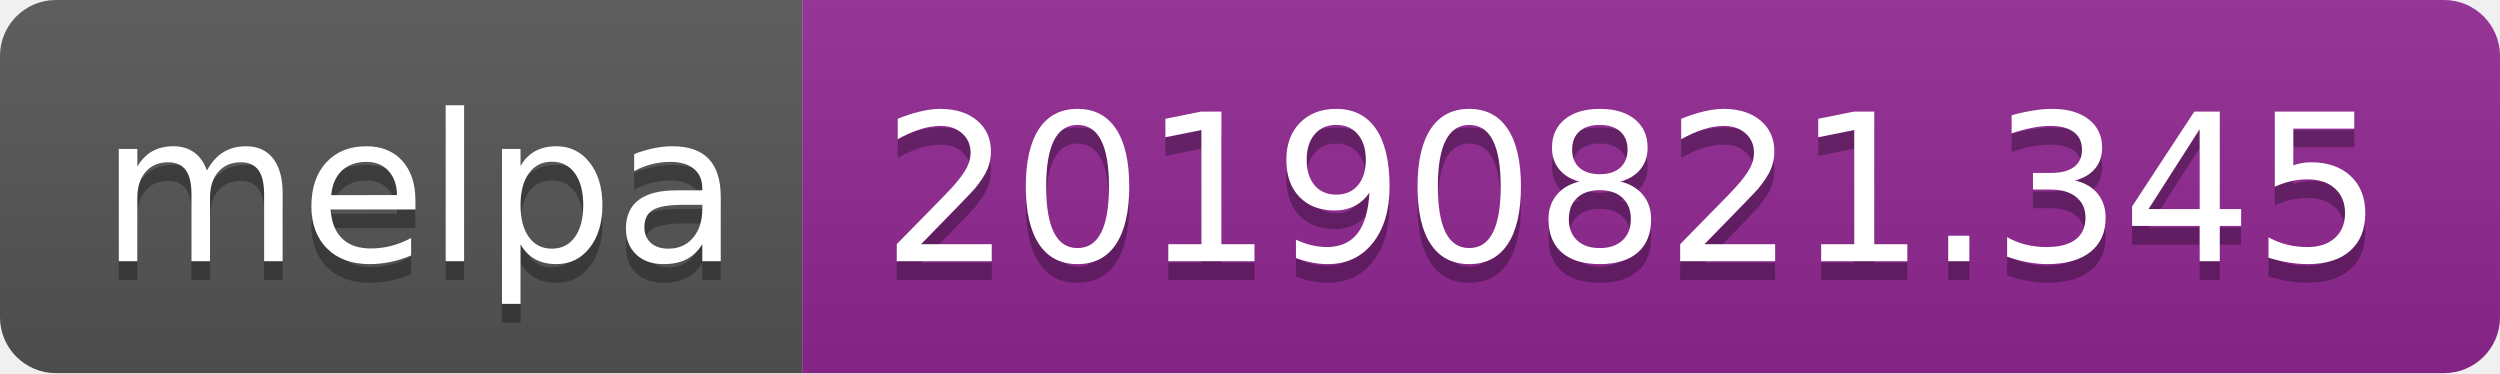
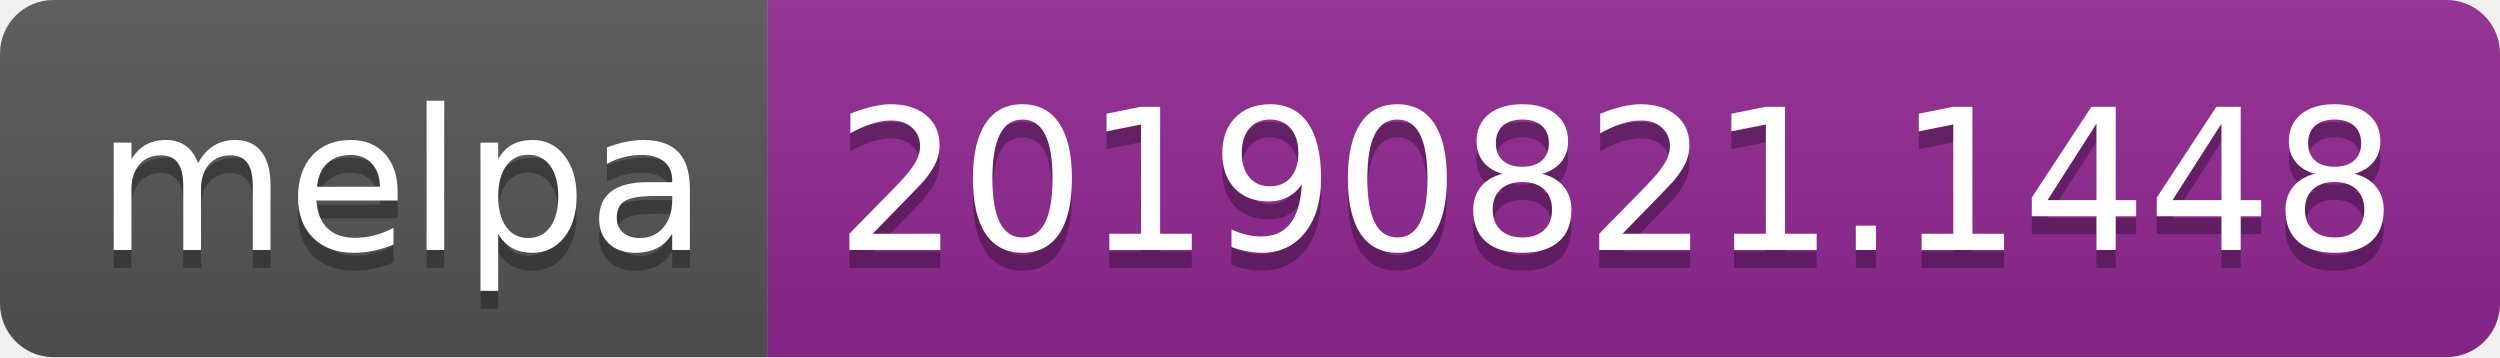
- <svg xmlns="http://www.w3.org/2000/svg" width="134" height="20">
+ <svg xmlns="http://www.w3.org/2000/svg" width="140" height="20">
  <linearGradient id="b" x2="0" y2="100%">
    <stop offset="0" stop-color="#bbb" stop-opacity=".1" />
    <stop offset="1" stop-opacity=".1" />
  </linearGradient>
  <clipPath id="a">
-     <rect width="134" height="20" rx="3" fill="#fff" />
+     <rect width="140" height="20" rx="3" fill="#fff" />
  </clipPath>
  <g clip-path="url(#a)">
    <path fill="#555" d="M0 0h43v20H0z" />
-     <path fill="#922793" d="M43 0h91v20H43z" />
-     <path fill="url(#b)" d="M0 0h134v20H0z" />
+     <path fill="#922793" d="M43 0h97v20H43z" />
+     <path fill="url(#b)" d="M0 0h140v20H0z" />
  </g>
  <g fill="#fff" text-anchor="middle" font-family="DejaVu Sans,Verdana,Geneva,sans-serif" font-size="110">
    <text x="225" y="150" fill="#010101" fill-opacity=".3" transform="scale(.1)" textLength="330">melpa</text>
    <text x="225" y="140" transform="scale(.1)" textLength="330">melpa</text>
-     <text x="875" y="150" fill="#010101" fill-opacity=".3" transform="scale(.1)" textLength="810">20190821.345</text>
-     <text x="875" y="140" transform="scale(.1)" textLength="810">20190821.345</text>
+     <text x="905" y="150" fill="#010101" fill-opacity=".3" transform="scale(.1)" textLength="870">20190821.1448</text>
+     <text x="905" y="140" transform="scale(.1)" textLength="870">20190821.1448</text>
  </g>
</svg>
